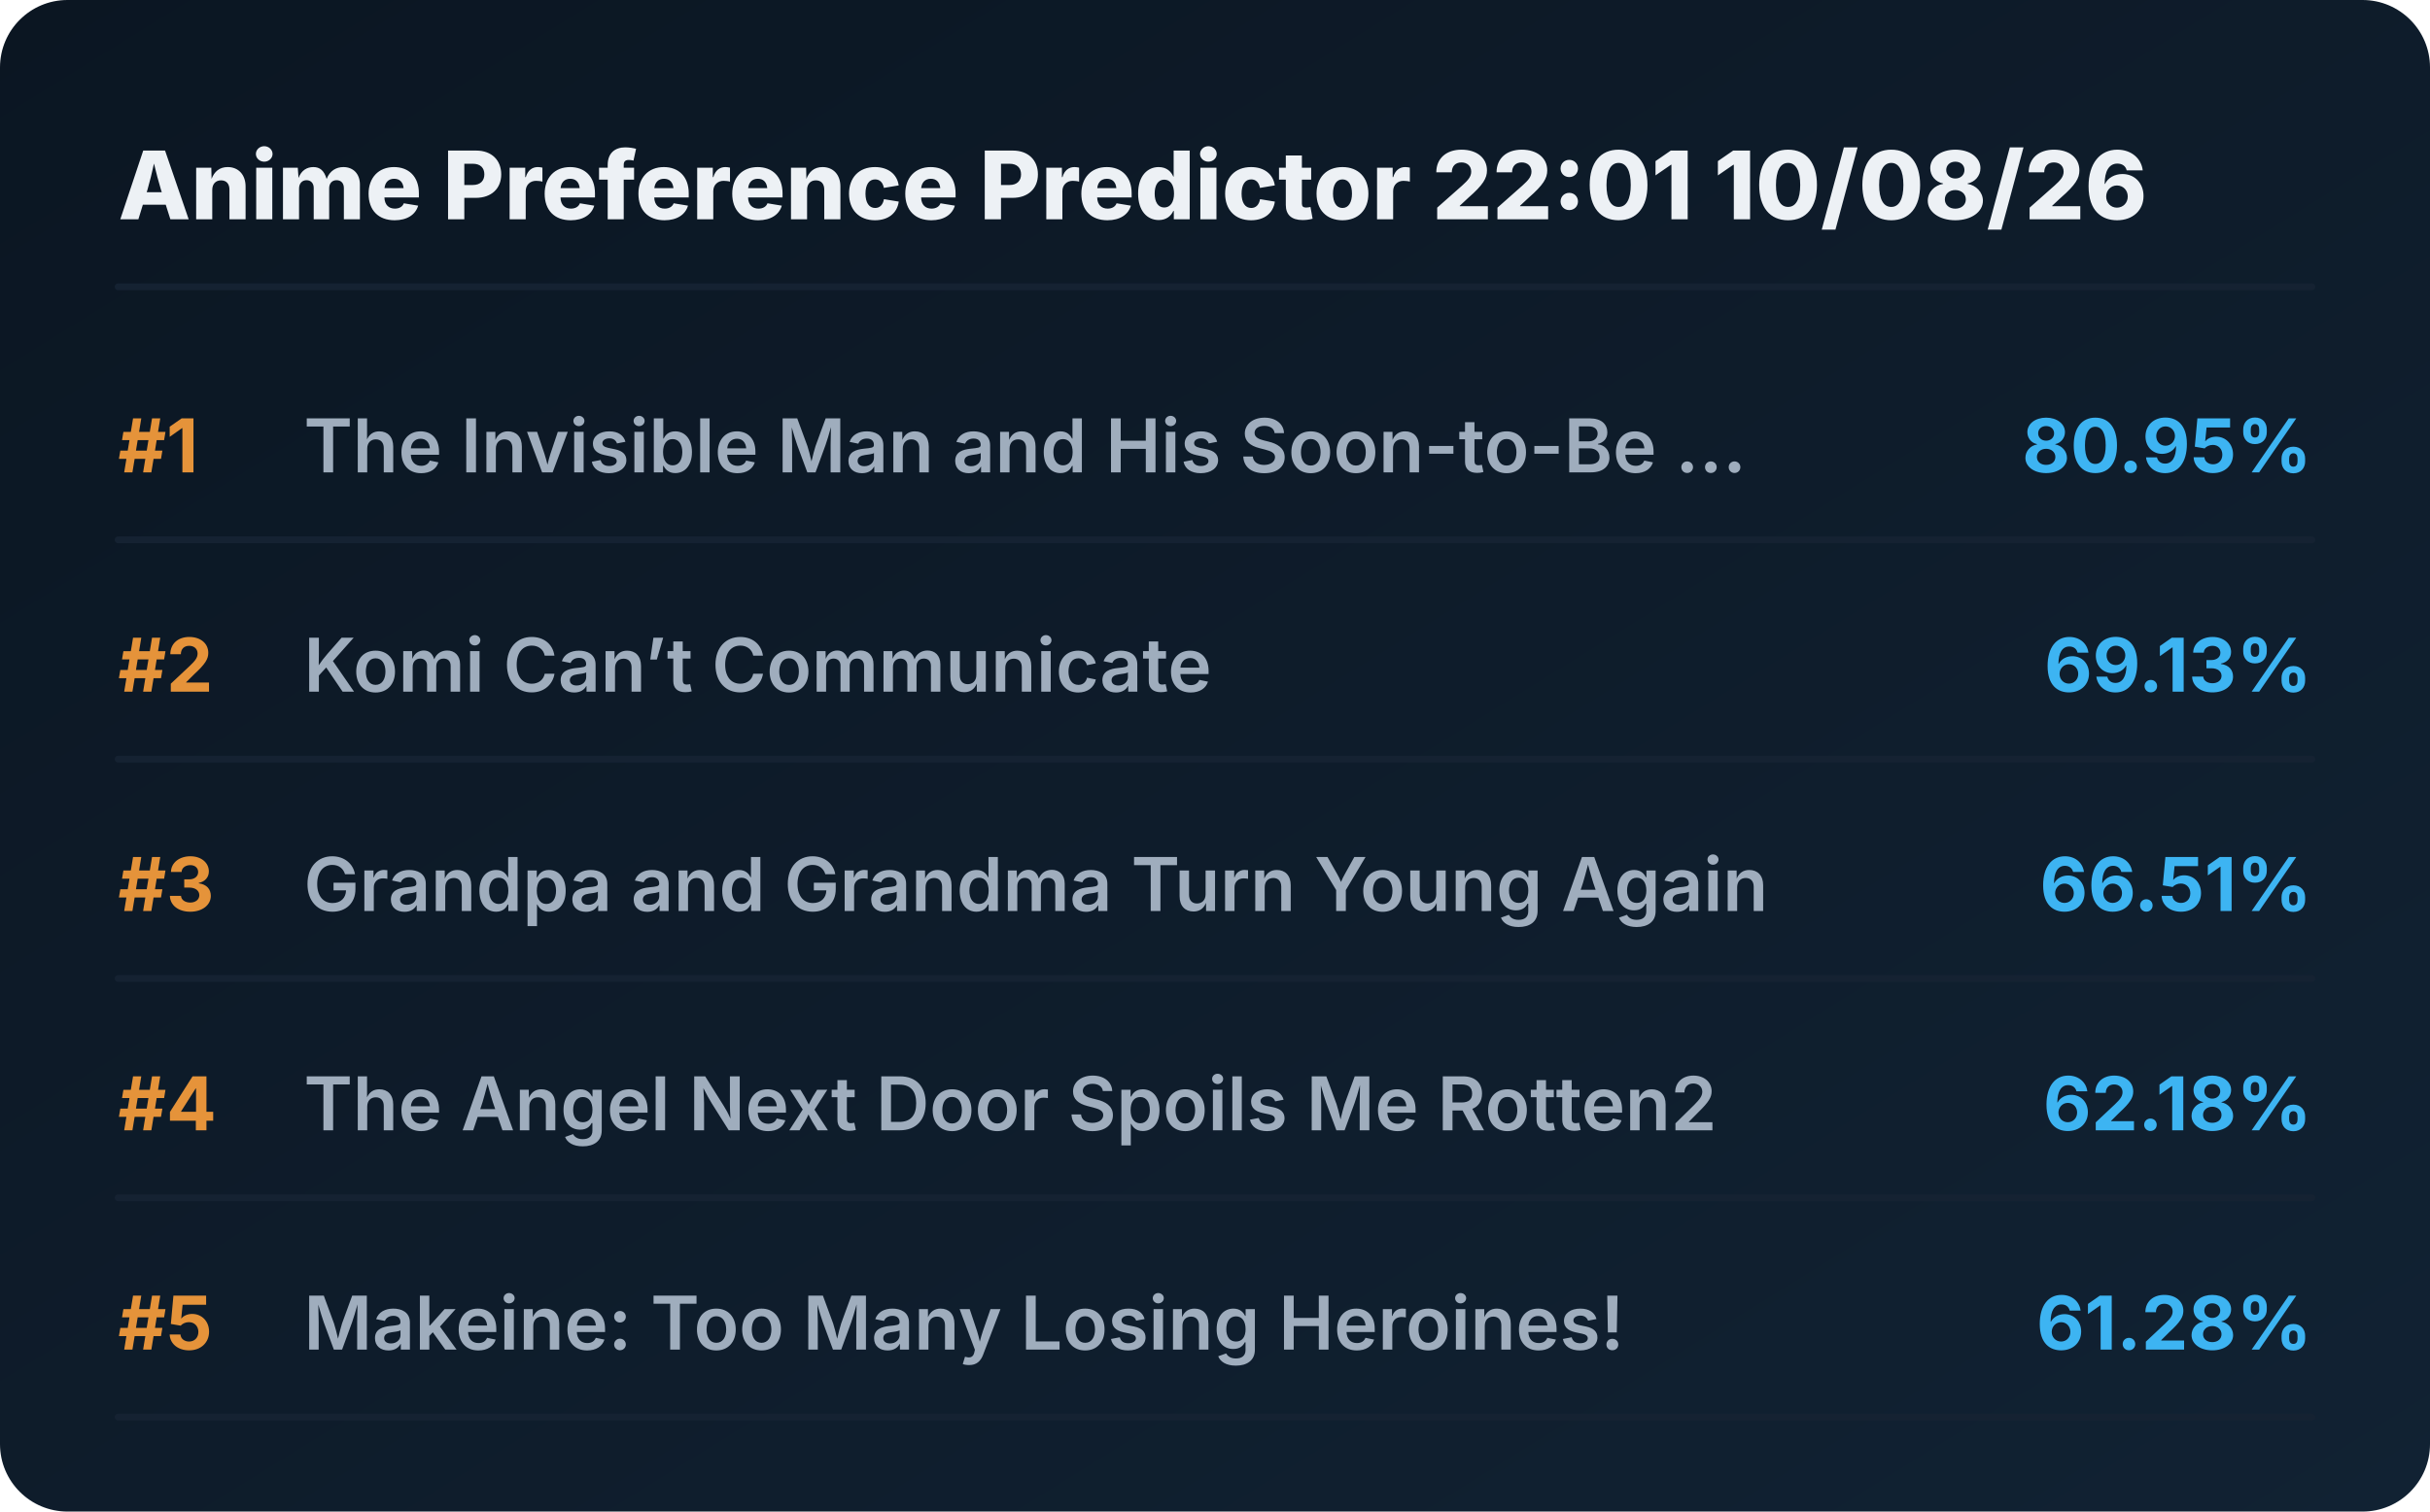
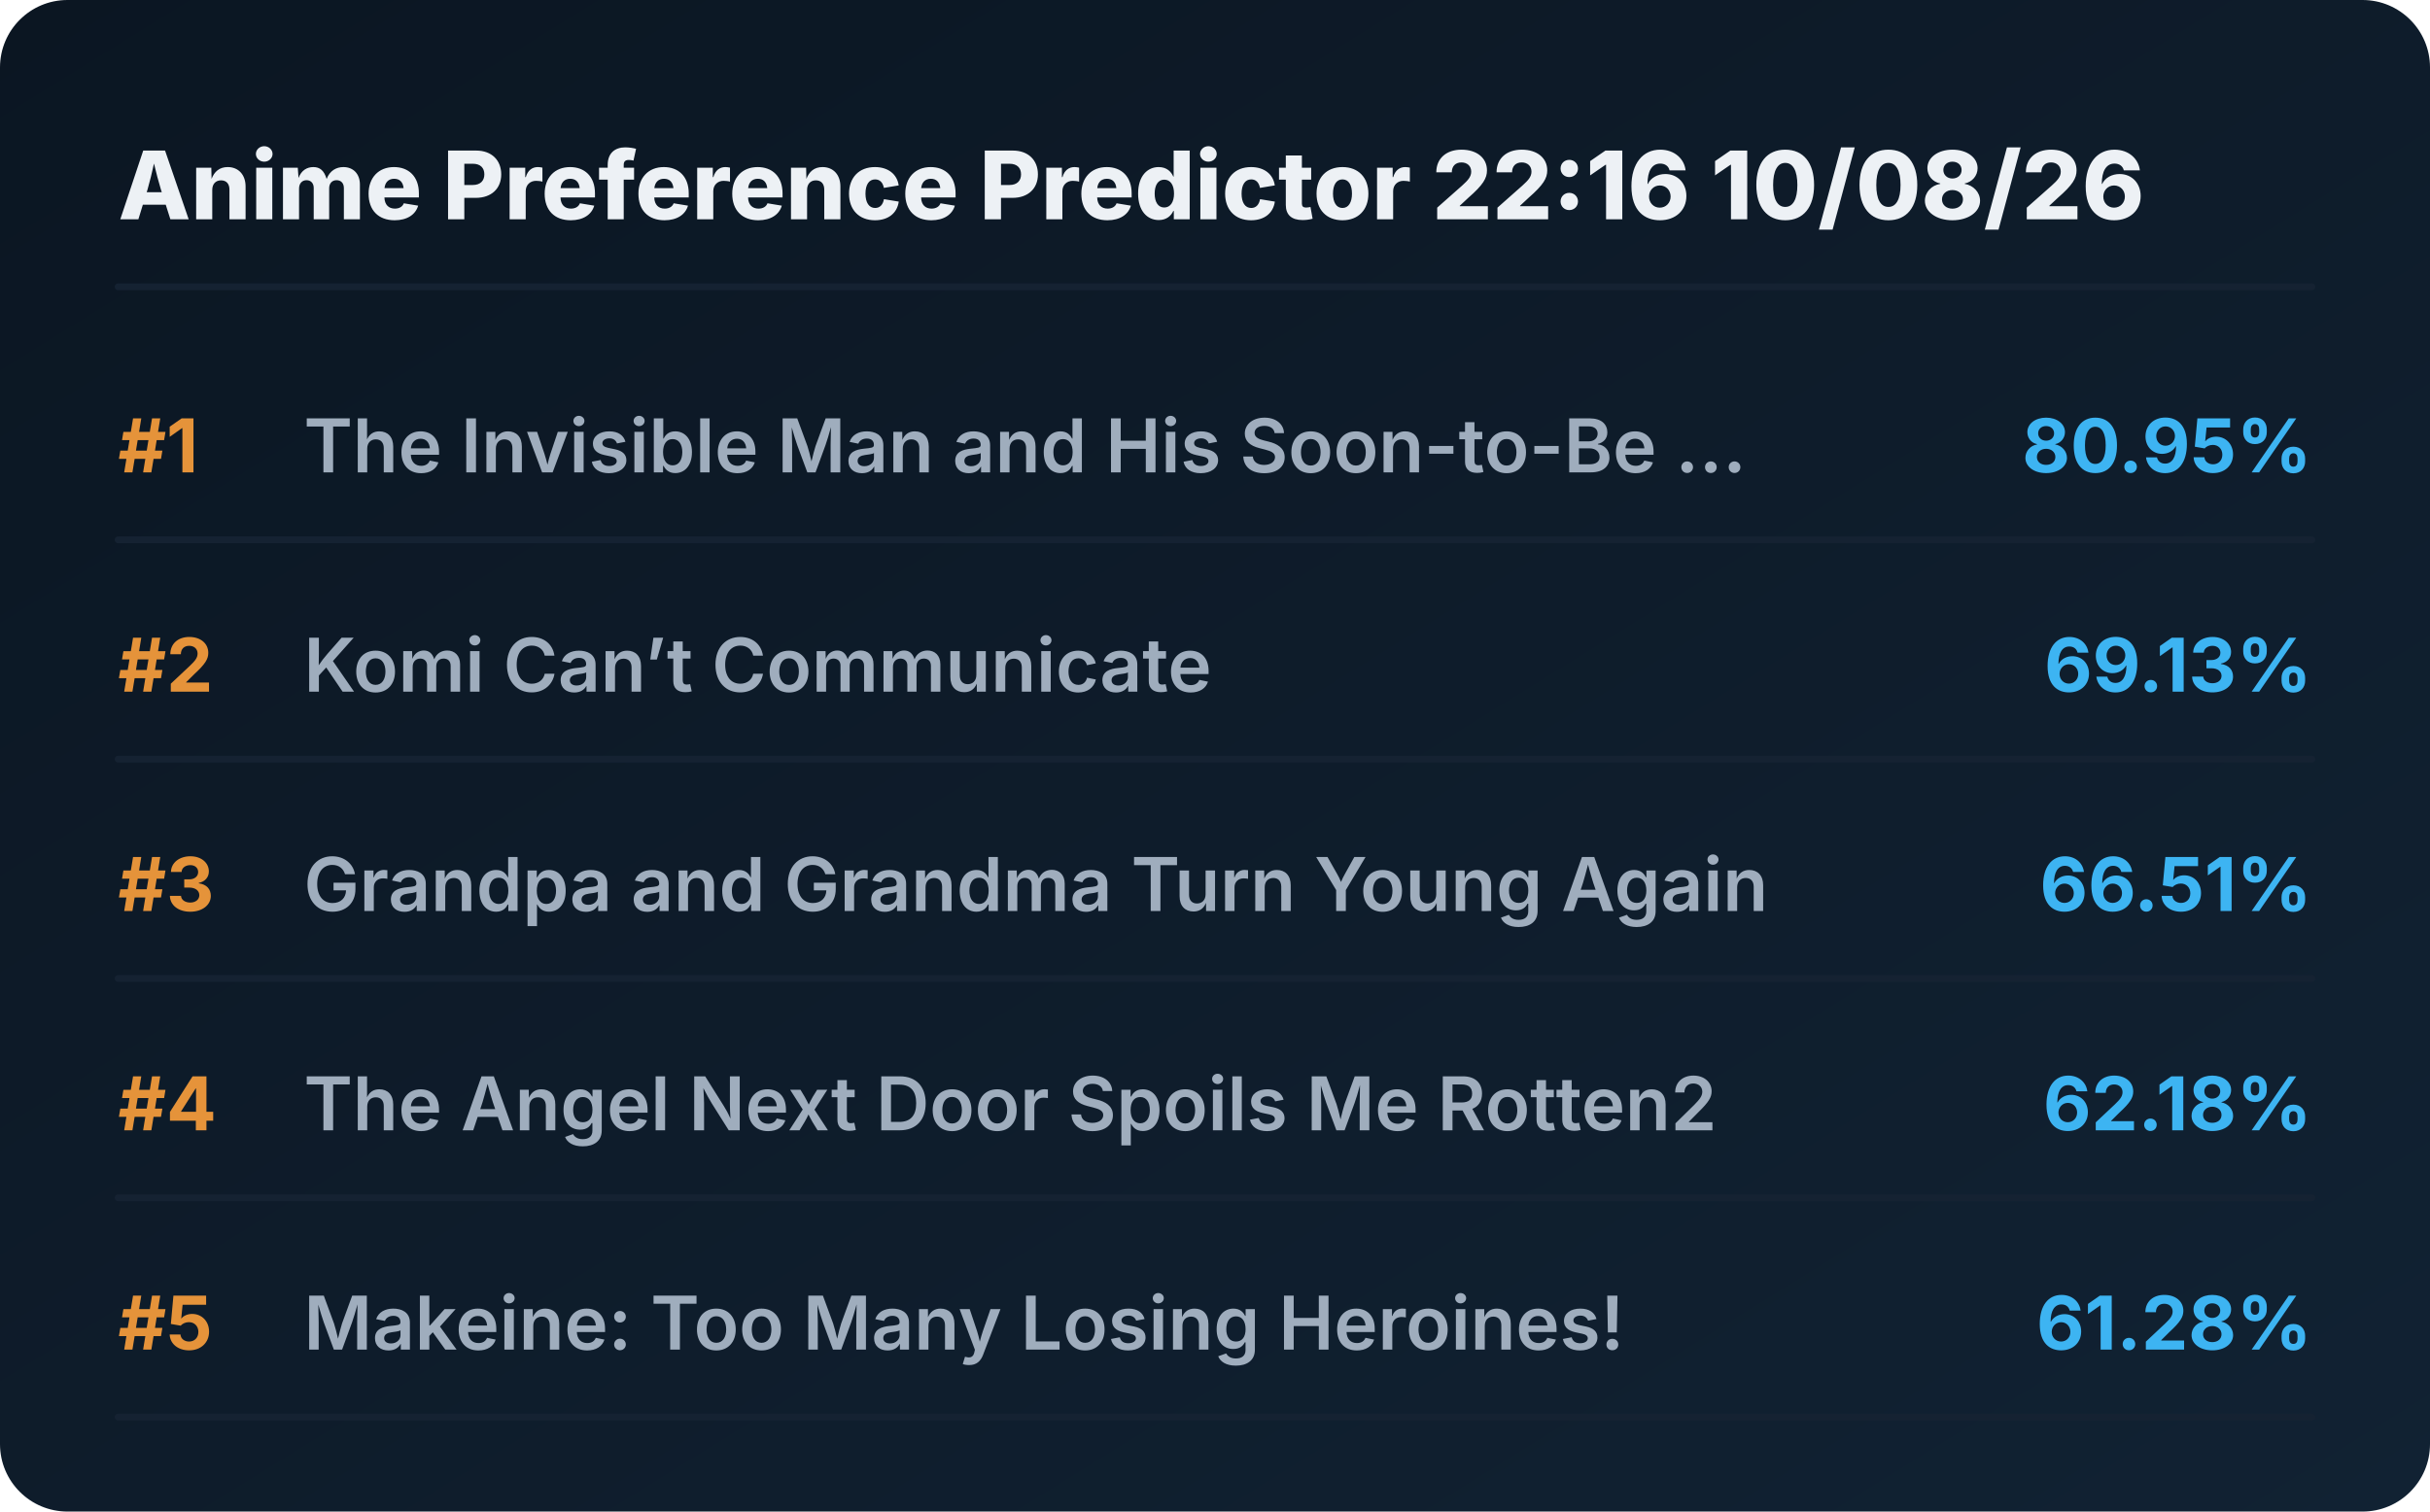
<svg xmlns="http://www.w3.org/2000/svg" viewBox="0 0 720 448" preserveAspectRatio="xMidYMid meet" style="width: 100%; height: auto; max-width: 720px;">
  <defs>
    <linearGradient id="boxGrad" x1="0%" y1="0%" x2="100%" y2="100%">
      <stop offset="0%" stop-color="#0b1622" />
      <stop offset="100%" stop-color="#112233" />
    </linearGradient>
    <clipPath id="titleClip">
      <rect x="90" y="0" width="510" height="100%" />
    </clipPath>
  </defs>
  <style>
    .bg { fill: url(#boxGrad); rx: 20px; }
    .header { font-family: 'Overpass', 'Inter', system-ui, sans-serif; font-weight: 800; font-size: 28px; fill: #edf1f5; }
    .rank { font-family: 'Overpass', 'Inter', system-ui, sans-serif; font-weight: 700; font-size: 22px; fill: #e5933a; }
    .title { font-family: 'Overpass', 'Inter', system-ui, sans-serif; font-weight: 600; font-size: 22px; fill: #9fadbd; }
    .score { font-family: 'Overpass', 'Inter', system-ui, sans-serif; font-weight: 700; font-size: 22px; fill: #3db4f2; }
    .line { stroke: #152232; stroke-width: 2; stroke-linecap: round; }
  </style>
  <rect class="bg" width="720" height="448" />
-   <text x="35" y="65" class="header">Anime Preference Predictor 22:01 10/08/26</text>
+   <text x="35" y="65" class="header">Anime Preference Predictor 22:16 10/08/26</text>
  <line x1="35" y1="85" x2="685" y2="85" class="line" />
  <g transform="translate(0, 0)">
    <text x="35" y="140" class="rank">#1</text>
    <text x="90" y="140" class="title">The Invisible Man and His Soon-to-Be ...</text>
    <text x="685" y="140" class="score" text-anchor="end">80.95%</text>
    <line x1="35" y1="160" x2="685" y2="160" class="line" />
  </g>
  <g transform="translate(0, 65)">
    <text x="35" y="140" class="rank">#2</text>
    <text x="90" y="140" class="title">Komi Can’t Communicate</text>
    <text x="685" y="140" class="score" text-anchor="end">69.13%</text>
    <line x1="35" y1="160" x2="685" y2="160" class="line" />
  </g>
  <g transform="translate(0, 130)">
    <text x="35" y="140" class="rank">#3</text>
    <text x="90" y="140" class="title">Grandpa and Grandma Turn Young Again</text>
    <text x="685" y="140" class="score" text-anchor="end">66.51%</text>
    <line x1="35" y1="160" x2="685" y2="160" class="line" />
  </g>
  <g transform="translate(0, 195)">
    <text x="35" y="140" class="rank">#4</text>
    <text x="90" y="140" class="title">The Angel Next Door Spoils Me Rotten2</text>
    <text x="685" y="140" class="score" text-anchor="end">62.18%</text>
    <line x1="35" y1="160" x2="685" y2="160" class="line" />
  </g>
  <g transform="translate(0, 260)">
    <text x="35" y="140" class="rank">#5</text>
    <text x="90" y="140" class="title">Makeine: Too Many Losing Heroines!</text>
    <text x="685" y="140" class="score" text-anchor="end">61.28%</text>
    <line x1="35" y1="160" x2="685" y2="160" class="line" />
  </g>
</svg>
